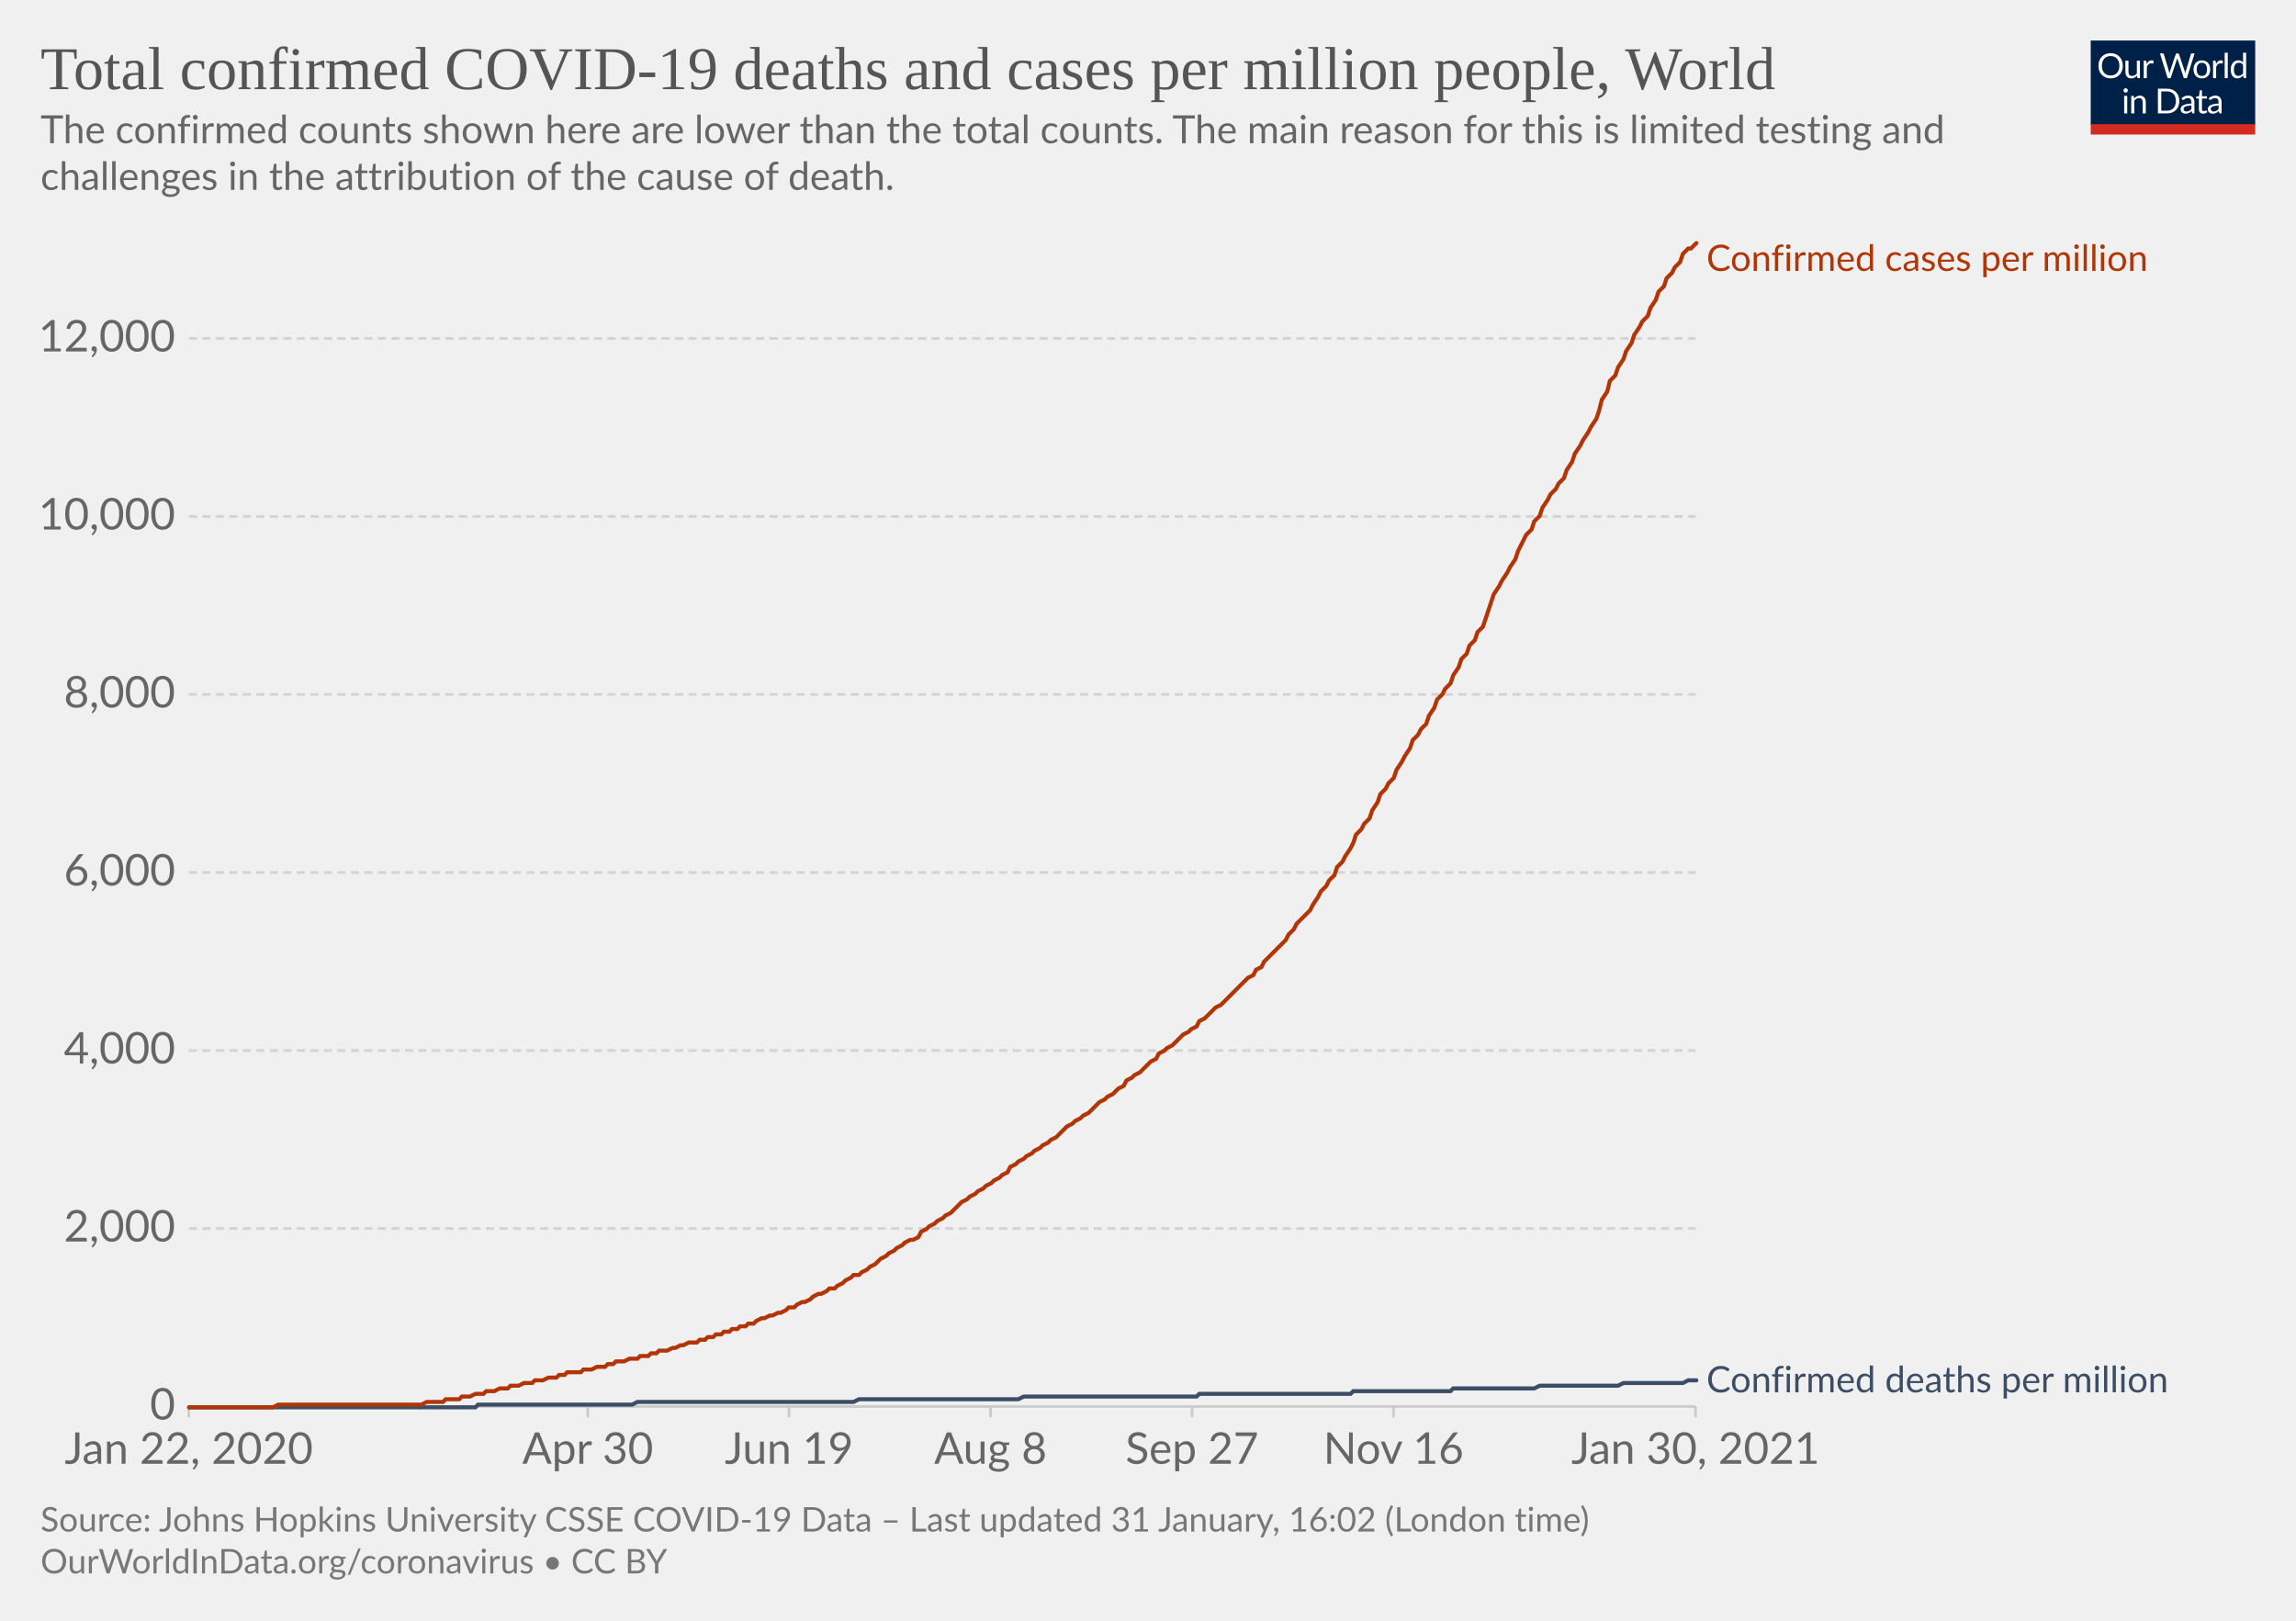
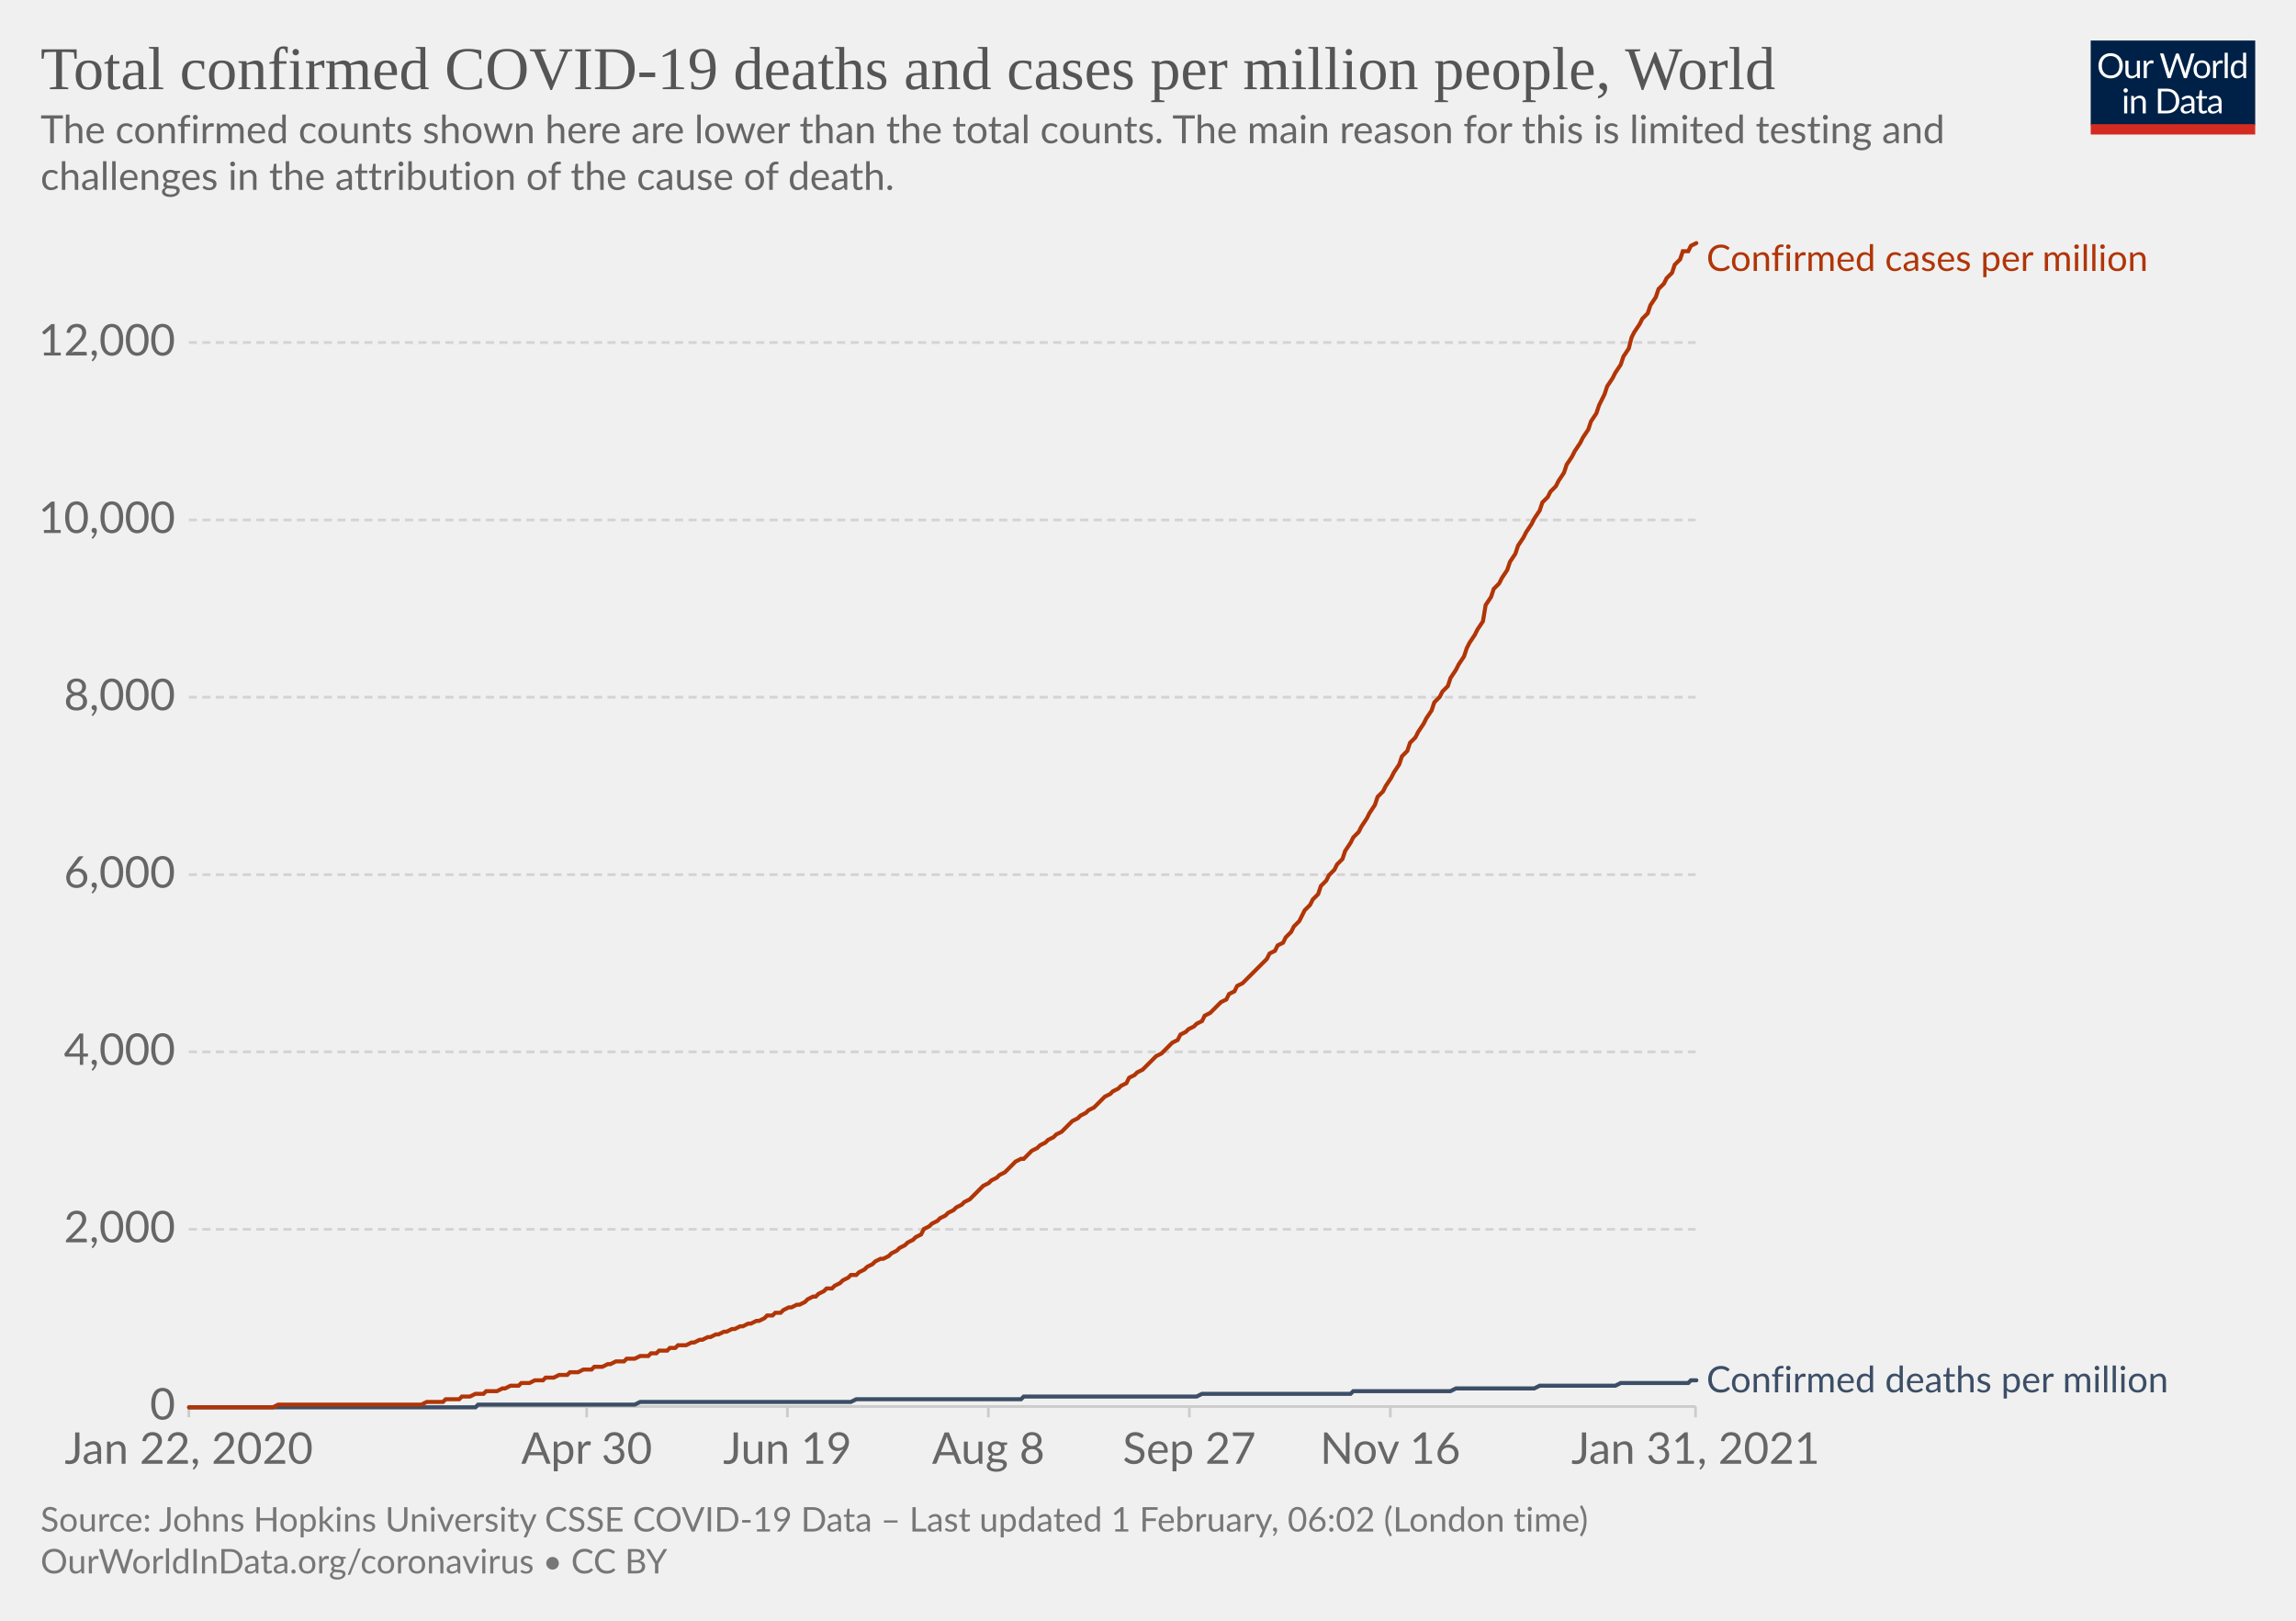
<svg xmlns="http://www.w3.org/2000/svg" version="1.1" style="background-color:#fff;-webkit-font-smoothing:antialiased" width="850" height="600" viewBox="0 0 850 600" font-family="Lato,'Helvetica Neue',Helvetica,Arial,sans-serif" font-size="18" text-rendering="optimizeLegibility">
  <g class="HeaderView">
    <g transform="matrix(.29 0 0 .29 774 15)">
      <svg width="210" height="120" viewBox="0 0 210 120" fill="none">
        <g clip-path="url(#clip0)">
          <path d="M0 0h210v107.89H0V0z" fill="#002147" />
          <path d="M40.98 32.25c0 2.36-.38 4.53-1.12 6.51a14.26 14.26 0 01-8.1 8.4c-1.9.78-4.02 1.17-6.34 1.17a16.6 16.6 0 01-6.33-1.17 14.31 14.31 0 01-8.08-8.4 18.29 18.29 0 01-1.12-6.51c0-2.36.38-4.53 1.12-6.5.75-1.97 1.8-3.67 3.17-5.1a14.32 14.32 0 014.9-3.34c1.92-.8 4.03-1.19 6.34-1.19 2.32 0 4.43.4 6.34 1.19 1.92.8 3.56 1.9 4.93 3.34a14.87 14.87 0 013.17 5.1 18.1 18.1 0 011.12 6.5zm-4.38 0c0-1.94-.26-3.68-.8-5.22a10.91 10.91 0 00-2.24-3.89 9.68 9.68 0 00-3.52-2.46 11.95 11.95 0 00-4.62-.86c-1.68 0-3.21.28-4.6.86a9.88 9.88 0 00-3.54 2.46 10.91 10.91 0 00-2.24 3.9c-.53 1.53-.8 3.27-.8 5.2 0 1.94.27 3.68.8 5.22a11.17 11.17 0 002.24 3.9 10.01 10.01 0 003.55 2.44c1.38.56 2.9.83 4.6.83s3.24-.27 4.61-.83a9.8 9.8 0 003.52-2.44 11.17 11.17 0 002.25-3.9c.53-1.54.8-3.28.8-5.21zm26.22-6.54V48H60.5c-.56 0-.9-.27-1.05-.81l-.31-2.4a12.45 12.45 0 01-3.26 2.6c-1.2.64-2.58.96-4.13.96-1.22 0-2.3-.2-3.24-.6a6.52 6.52 0 01-2.33-1.7 7.37 7.37 0 01-1.43-2.67c-.3-1.04-.46-2.2-.46-3.45V25.7h3.91v14.22c0 1.68.38 2.99 1.15 3.91.77.93 1.96 1.39 3.54 1.39 1.16 0 2.24-.27 3.23-.82a10.42 10.42 0 002.8-2.28V25.7h3.91zm8.61 4.47a9.94 9.94 0 012.6-3.56 5.64 5.64 0 013.76-1.3c.47 0 .92.05 1.34.15.44.1.83.27 1.17.49l-.3 2.92c-.09.37-.3.55-.66.55-.2 0-.5-.04-.9-.13a6.21 6.21 0 00-3.24.18 4.23 4.23 0 00-1.47.92c-.42.4-.81.9-1.17 1.5-.33.58-.64 1.26-.92 2.02V48H67.7V25.71h2.25c.42 0 .72.08.88.25.16.16.27.44.33.83l.26 3.39zm61.16-13.7L122.75 48h-3.82l-7.99-24.05a21.95 21.95 0 01-.42-1.58 38.36 38.36 0 01-.44 1.58L102.05 48h-3.83L88.4 16.47h3.54c.38 0 .7.1.95.29.26.2.43.43.5.73l6.52 21.9.28 1.28.29 1.46.3-1.46.38-1.27 7.41-21.91c.1-.25.26-.48.51-.69.27-.22.58-.33.95-.33h1.23c.38 0 .69.1.92.29a1.77 1.77 0 01.53.73l7.4 21.9a28.4 28.4 0 01.68 2.62 29.52 29.52 0 01.52-2.61l6.54-21.91a1.31 1.31 0 01.48-.7c.27-.21.58-.32.95-.32h3.32zm9.35 8.88c1.63 0 3.1.27 4.4.82a9.43 9.43 0 015.46 5.94c.5 1.4.74 2.98.74 4.73 0 1.76-.25 3.34-.74 4.75a9.43 9.43 0 01-5.46 5.92c-1.3.52-2.77.79-4.4.79-1.64 0-3.12-.27-4.44-.8a9.42 9.42 0 01-3.35-2.3c-.92-1-1.63-2.2-2.13-3.61-.49-1.41-.73-3-.73-4.75s.24-3.33.73-4.73c.5-1.43 1.2-2.64 2.13-3.63a9.4 9.4 0 013.35-2.31c1.32-.55 2.8-.82 4.44-.82zm0 19.89c2.2 0 3.84-.73 4.93-2.2 1.08-1.48 1.63-3.54 1.63-6.18 0-2.66-.55-4.72-1.63-6.2-1.09-1.49-2.73-2.23-4.93-2.23-1.12 0-2.09.2-2.93.57a5.71 5.71 0 00-2.06 1.65 7.5 7.5 0 00-1.24 2.67c-.26 1.04-.4 2.22-.4 3.54 0 2.64.55 4.7 1.64 6.18 1.1 1.47 2.76 2.2 4.99 2.2zm17.97-15.07a9.94 9.94 0 012.6-3.56 5.64 5.64 0 013.76-1.3c.47 0 .91.05 1.34.15.44.1.83.27 1.16.49l-.28 2.92c-.09.37-.31.55-.66.55-.2 0-.5-.04-.9-.13a6.2 6.2 0 00-3.24.18 4.23 4.23 0 00-1.47.92c-.43.4-.82.9-1.17 1.5a13.1 13.1 0 00-.92 2.02V48h-3.94V25.71h2.24c.43 0 .72.08.88.25.17.16.28.44.33.83l.27 3.39zm15.04-14.59V48h-3.92V15.6h3.92zm19.55 15.43a6.22 6.22 0 00-2.38-2.05 6.7 6.7 0 00-2.86-.6c-2.07 0-3.66.75-4.77 2.23-1.12 1.48-1.68 3.6-1.68 6.33 0 1.46.13 2.7.38 3.74a7.29 7.29 0 001.1 2.56 4.35 4.35 0 001.78 1.45c.7.3 1.5.46 2.4.46 1.29 0 2.41-.3 3.36-.88a9.6 9.6 0 002.67-2.49V31.02zm3.91-15.43V48h-2.33c-.56 0-.9-.27-1.06-.81l-.35-2.71a12.13 12.13 0 01-3.25 2.77 8.28 8.28 0 01-4.23 1.06 7.31 7.31 0 01-6.14-2.9c-.73-.96-1.3-2.15-1.69-3.57a18.35 18.35 0 01.07-9.48 11.29 11.29 0 011.89-3.7 8.7 8.7 0 017.06-3.34 7.96 7.96 0 016.12 2.62V15.59h3.91zM46.61 70.71V93H42.7V70.71h3.91zm.84-7c0 .39-.08.75-.24 1.09a2.81 2.81 0 01-1.52 1.47 2.67 2.67 0 01-2.16 0 2.9 2.9 0 01-1.45-1.47 2.67 2.67 0 010-2.16c.15-.35.35-.65.6-.9.25-.27.53-.47.85-.62a2.67 2.67 0 012.16 0c.35.15.65.35.9.62.27.25.47.55.62.9.16.34.24.7.24 1.08zm7.97 10.24c.49-.54 1-1.04 1.54-1.48a9.85 9.85 0 013.66-1.84 8.96 8.96 0 015.43.35c.94.4 1.72.97 2.33 1.71a7.36 7.36 0 011.43 2.67c.32 1.04.49 2.19.49 3.45V93h-3.94V78.81c0-1.69-.4-3-1.17-3.92-.76-.93-1.93-1.4-3.5-1.4a6.6 6.6 0 00-3.25.83c-1 .56-1.92 1.31-2.77 2.27V93h-3.94V70.71h2.35c.56 0 .9.28 1.04.82l.3 2.42zm57.7 3.3c0 2.36-.37 4.5-1.11 6.44a14.3 14.3 0 01-3.17 4.98 14.1 14.1 0 01-4.93 3.2c-1.9.76-4.02 1.13-6.33 1.13H85.8V61.47h11.77c2.31 0 4.42.39 6.33 1.15a13.8 13.8 0 018.1 8.18 17.75 17.75 0 011.12 6.45zm-4.37 0c0-1.94-.26-3.67-.8-5.2a10.94 10.94 0 00-2.23-3.87 9.57 9.57 0 00-3.53-2.42 12.23 12.23 0 00-4.61-.83h-7.5v24.62h7.5c1.7 0 3.24-.28 4.61-.84a9.7 9.7 0 003.53-2.4 10.94 10.94 0 002.24-3.87c.53-1.53.8-3.26.8-5.2zm19.8 5.72c-1.8.06-3.34.2-4.62.44-1.26.22-2.3.51-3.1.88-.8.36-1.37.8-1.74 1.3-.35.5-.53 1.05-.53 1.67 0 .58.1 1.1.3 1.52a3 3 0 00.76 1.05c.34.27.73.46 1.17.6a6.13 6.13 0 001.45.17 7.28 7.28 0 003.5-.81 11.95 11.95 0 002.82-2.2v-4.62zm-12.65-9.11a12.73 12.73 0 013.98-2.66c1.43-.59 3-.88 4.73-.88 1.25 0 2.36.2 3.33.61a6.81 6.81 0 013.94 4.38c.33 1.04.5 2.19.5 3.43V93h-1.74a1.8 1.8 0 01-.88-.18c-.2-.13-.36-.38-.48-.74l-.44-2.12-1.72 1.46a9.48 9.48 0 01-3.74 1.7c-.69.15-1.46.23-2.3.23-.87 0-1.69-.12-2.45-.35a5.34 5.34 0 01-3.34-2.93 6.64 6.64 0 01-.49-2.64c0-.88.25-1.72.73-2.53a6.33 6.33 0 012.35-2.17c1.09-.63 2.5-1.15 4.25-1.54 1.75-.41 3.89-.65 6.42-.7v-1.75c0-1.73-.37-3.03-1.12-3.91-.75-.9-1.84-1.34-3.28-1.34-.97 0-1.78.12-2.44.37-.64.23-1.2.5-1.7.81l-1.23.82c-.33.23-.67.35-1 .35-.27 0-.5-.07-.69-.2a2.1 2.1 0 01-.48-.53l-.7-1.25zm27.67 19.5c-1.76 0-3.12-.5-4.07-1.48-.94-.98-1.41-2.4-1.41-4.25V74h-2.68a.9.9 0 01-.6-.2c-.16-.14-.24-.36-.24-.66v-1.56l3.65-.46.9-6.89a.9.9 0 01.29-.52.88.88 0 01.62-.22H142v7.67h6.44V74H142v13.38c0 .94.22 1.63.68 2.09.45.45 1.04.68 1.76.68a3.21 3.21 0 001.85-.53l.55-.35c.16-.12.3-.18.41-.18.2 0 .4.13.55.38l1.15 1.87a7.45 7.45 0 01-2.44 1.5 8.53 8.53 0 01-2.95.52zm19.68-10.4c-1.8.07-3.34.21-4.62.45-1.26.22-2.3.51-3.1.88-.8.36-1.37.8-1.74 1.3-.35.5-.53 1.05-.53 1.67 0 .58.1 1.1.3 1.52a2.9 2.9 0 00.76 1.05c.34.27.73.46 1.17.6a6.13 6.13 0 001.45.17 7.3 7.3 0 003.5-.81 12.04 12.04 0 002.82-2.2v-4.62zm-12.65-9.1a12.72 12.72 0 013.99-2.66c1.42-.59 3-.88 4.72-.88 1.25 0 2.36.2 3.33.61a6.81 6.81 0 013.94 4.38c.33 1.04.5 2.19.5 3.43V93h-1.74a1.8 1.8 0 01-.88-.18c-.2-.13-.36-.38-.48-.74l-.44-2.12-1.72 1.46a9.48 9.48 0 01-3.74 1.7c-.69.15-1.46.23-2.3.23-.87 0-1.69-.12-2.45-.35a5.33 5.33 0 01-3.34-2.93 6.62 6.62 0 01-.49-2.64c0-.88.25-1.72.73-2.53a6.33 6.33 0 012.35-2.17c1.09-.63 2.5-1.15 4.25-1.54a31.2 31.2 0 016.42-.7v-1.75c0-1.73-.37-3.03-1.12-3.91-.75-.9-1.84-1.34-3.28-1.34-.97 0-1.78.12-2.44.37-.64.23-1.2.5-1.7.81l-1.22.82c-.34.23-.68.35-1.02.35-.26 0-.49-.07-.68-.2a1.88 1.88 0 01-.48-.53l-.7-1.25zM40.98 32.25c0 2.36-.38 4.53-1.12 6.51a14.26 14.26 0 01-8.1 8.4c-1.9.78-4.02 1.17-6.34 1.17a16.6 16.6 0 01-6.33-1.17 14.31 14.31 0 01-8.08-8.4 18.29 18.29 0 01-1.12-6.51c0-2.36.38-4.53 1.12-6.5.75-1.97 1.8-3.67 3.17-5.1a14.32 14.32 0 014.9-3.34c1.92-.8 4.03-1.19 6.34-1.19 2.32 0 4.43.4 6.34 1.19 1.92.8 3.56 1.9 4.93 3.34a14.87 14.87 0 013.17 5.1 18.1 18.1 0 011.12 6.5zm-4.38 0c0-1.94-.26-3.68-.8-5.22a10.91 10.91 0 00-2.24-3.89 9.68 9.68 0 00-3.52-2.46 11.95 11.95 0 00-4.62-.86c-1.68 0-3.21.28-4.6.86a9.88 9.88 0 00-3.54 2.46 10.91 10.91 0 00-2.24 3.9c-.53 1.53-.8 3.27-.8 5.2 0 1.94.27 3.68.8 5.22a11.17 11.17 0 002.24 3.9 10.01 10.01 0 003.55 2.44c1.38.56 2.9.83 4.6.83s3.24-.27 4.61-.83a9.8 9.8 0 003.52-2.44 11.17 11.17 0 002.25-3.9c.53-1.54.8-3.28.8-5.21zm26.22-6.54V48H60.5c-.56 0-.9-.27-1.05-.81l-.31-2.4a12.45 12.45 0 01-3.26 2.6c-1.2.64-2.58.96-4.13.96-1.22 0-2.3-.2-3.24-.6a6.52 6.52 0 01-2.33-1.7 7.37 7.37 0 01-1.43-2.67c-.3-1.04-.46-2.2-.46-3.45V25.7h3.91v14.22c0 1.68.38 2.99 1.15 3.91.77.93 1.96 1.39 3.54 1.39 1.16 0 2.24-.27 3.23-.82a10.42 10.42 0 002.8-2.28V25.7h3.91zm8.61 4.47a9.94 9.94 0 012.6-3.56 5.64 5.64 0 013.76-1.3c.47 0 .92.05 1.34.15.44.1.83.27 1.17.49l-.3 2.92c-.09.37-.3.55-.66.55-.2 0-.5-.04-.9-.13a6.21 6.21 0 00-3.24.18 4.23 4.23 0 00-1.47.92c-.42.4-.81.9-1.17 1.5-.33.58-.64 1.26-.92 2.02V48H67.7V25.71h2.25c.42 0 .72.08.88.25.16.16.27.44.33.83l.26 3.39zm61.16-13.7L122.75 48h-3.82l-7.99-24.05a21.95 21.95 0 01-.42-1.58 38.36 38.36 0 01-.44 1.58L102.05 48h-3.83L88.4 16.47h3.54c.38 0 .7.1.95.29.26.2.43.43.5.73l6.52 21.9.28 1.28.29 1.46.3-1.46.38-1.27 7.41-21.91c.1-.25.26-.48.51-.69.27-.22.58-.33.95-.33h1.23c.38 0 .69.1.92.29a1.77 1.77 0 01.53.73l7.4 21.9a28.4 28.4 0 01.68 2.62 29.52 29.52 0 01.52-2.61l6.54-21.91a1.31 1.31 0 01.48-.7c.27-.21.58-.32.95-.32h3.32zm9.35 8.88c1.63 0 3.1.27 4.4.82a9.43 9.43 0 015.46 5.94c.5 1.4.74 2.98.74 4.73 0 1.76-.25 3.34-.74 4.75a9.43 9.43 0 01-5.46 5.92c-1.3.52-2.77.79-4.4.79-1.64 0-3.12-.27-4.44-.8a9.42 9.42 0 01-3.35-2.3c-.92-1-1.63-2.2-2.13-3.61-.49-1.41-.73-3-.73-4.75s.24-3.33.73-4.73c.5-1.43 1.2-2.64 2.13-3.63a9.4 9.4 0 013.35-2.31c1.32-.55 2.8-.82 4.44-.82zm0 19.89c2.2 0 3.84-.73 4.93-2.2 1.08-1.48 1.63-3.54 1.63-6.18 0-2.66-.55-4.72-1.63-6.2-1.09-1.49-2.73-2.23-4.93-2.23-1.12 0-2.09.2-2.93.57a5.71 5.71 0 00-2.06 1.65 7.5 7.5 0 00-1.24 2.67c-.26 1.04-.4 2.22-.4 3.54 0 2.64.55 4.7 1.64 6.18 1.1 1.47 2.76 2.2 4.99 2.2zm17.97-15.07a9.94 9.94 0 012.6-3.56 5.64 5.64 0 013.76-1.3c.47 0 .91.05 1.34.15.44.1.83.27 1.16.49l-.28 2.92c-.09.37-.31.55-.66.55-.2 0-.5-.04-.9-.13a6.2 6.2 0 00-3.24.18 4.23 4.23 0 00-1.47.92c-.43.4-.82.9-1.17 1.5a13.1 13.1 0 00-.92 2.02V48h-3.94V25.71h2.24c.43 0 .72.08.88.25.17.16.28.44.33.83l.27 3.39zm15.04-14.59V48h-3.92V15.6h3.92zm19.55 15.43a6.22 6.22 0 00-2.38-2.05 6.7 6.7 0 00-2.86-.6c-2.07 0-3.66.75-4.77 2.23-1.12 1.48-1.68 3.6-1.68 6.33 0 1.46.13 2.7.38 3.74a7.29 7.29 0 001.1 2.56 4.35 4.35 0 001.78 1.45c.7.3 1.5.46 2.4.46 1.29 0 2.41-.3 3.36-.88a9.6 9.6 0 002.67-2.49V31.02zm3.91-15.43V48h-2.33c-.56 0-.9-.27-1.06-.81l-.35-2.71a12.13 12.13 0 01-3.25 2.77 8.28 8.28 0 01-4.23 1.06 7.31 7.31 0 01-6.14-2.9c-.73-.96-1.3-2.15-1.69-3.57a18.35 18.35 0 01.07-9.48 11.29 11.29 0 011.89-3.7 8.7 8.7 0 017.06-3.34 7.96 7.96 0 016.12 2.62V15.59h3.91zM46.61 70.71V93H42.7V70.71h3.91zm.84-7c0 .39-.08.75-.24 1.09a2.81 2.81 0 01-1.52 1.47 2.67 2.67 0 01-2.16 0 2.9 2.9 0 01-1.45-1.47 2.67 2.67 0 010-2.16c.15-.35.35-.65.6-.9.25-.27.53-.47.85-.62a2.67 2.67 0 012.16 0c.35.15.65.35.9.62.27.25.47.55.62.9.16.34.24.7.24 1.08zm7.97 10.24c.49-.54 1-1.04 1.54-1.48a9.85 9.85 0 013.66-1.84 8.96 8.96 0 015.43.35c.94.4 1.72.97 2.33 1.71a7.36 7.36 0 011.43 2.67c.32 1.04.49 2.19.49 3.45V93h-3.94V78.81c0-1.69-.4-3-1.17-3.92-.76-.93-1.93-1.4-3.5-1.4a6.6 6.6 0 00-3.25.83c-1 .56-1.92 1.31-2.77 2.27V93h-3.94V70.71h2.35c.56 0 .9.28 1.04.82l.3 2.42zm57.7 3.3c0 2.36-.37 4.5-1.11 6.44a14.3 14.3 0 01-3.17 4.98 14.1 14.1 0 01-4.93 3.2c-1.9.76-4.02 1.13-6.33 1.13H85.8V61.47h11.77c2.31 0 4.42.39 6.33 1.15a13.8 13.8 0 018.1 8.18 17.75 17.75 0 011.12 6.45zm-4.37 0c0-1.94-.26-3.67-.8-5.2a10.94 10.94 0 00-2.23-3.87 9.57 9.57 0 00-3.53-2.42 12.23 12.23 0 00-4.61-.83h-7.5v24.62h7.5c1.7 0 3.24-.28 4.61-.84a9.7 9.7 0 003.53-2.4 10.94 10.94 0 002.24-3.87c.53-1.53.8-3.26.8-5.2zm19.8 5.72c-1.8.06-3.34.2-4.62.44-1.26.22-2.3.51-3.1.88-.8.36-1.37.8-1.74 1.3-.35.5-.53 1.05-.53 1.67 0 .58.1 1.1.3 1.52a3 3 0 00.76 1.05c.34.27.73.46 1.17.6a6.13 6.13 0 001.45.17 7.28 7.28 0 003.5-.81 11.95 11.95 0 002.82-2.2v-4.62zm-12.65-9.11a12.73 12.73 0 013.98-2.66c1.43-.59 3-.88 4.73-.88 1.25 0 2.36.2 3.33.61a6.81 6.81 0 013.94 4.38c.33 1.04.5 2.19.5 3.43V93h-1.74a1.8 1.8 0 01-.88-.18c-.2-.13-.36-.38-.48-.74l-.44-2.12-1.72 1.46a9.48 9.48 0 01-3.74 1.7c-.69.15-1.46.23-2.3.23-.87 0-1.69-.12-2.45-.35a5.34 5.34 0 01-3.34-2.93 6.64 6.64 0 01-.49-2.64c0-.88.25-1.72.73-2.53a6.33 6.33 0 012.35-2.17c1.09-.63 2.5-1.15 4.25-1.54 1.75-.41 3.89-.65 6.42-.7v-1.75c0-1.73-.37-3.03-1.12-3.91-.75-.9-1.84-1.34-3.28-1.34-.97 0-1.78.12-2.44.37-.64.23-1.2.5-1.7.81l-1.23.82c-.33.23-.67.35-1 .35-.27 0-.5-.07-.69-.2a2.1 2.1 0 01-.48-.53l-.7-1.25zm27.67 19.5c-1.76 0-3.12-.5-4.07-1.48-.94-.98-1.41-2.4-1.41-4.25V74h-2.68a.9.9 0 01-.6-.2c-.16-.14-.24-.36-.24-.66v-1.56l3.65-.46.9-6.89a.9.9 0 01.29-.52.88.88 0 01.62-.22H142v7.67h6.44V74H142v13.38c0 .94.22 1.63.68 2.09.45.45 1.04.68 1.76.68a3.21 3.21 0 001.85-.53l.55-.35c.16-.12.3-.18.41-.18.2 0 .4.13.55.38l1.15 1.87a7.45 7.45 0 01-2.44 1.5 8.53 8.53 0 01-2.95.52zm19.68-10.4c-1.8.07-3.34.21-4.62.45-1.26.22-2.3.51-3.1.88-.8.36-1.37.8-1.74 1.3-.35.5-.53 1.05-.53 1.67 0 .58.1 1.1.3 1.52a2.9 2.9 0 00.76 1.05c.34.27.73.46 1.17.6a6.13 6.13 0 001.45.17 7.3 7.3 0 003.5-.81 12.04 12.04 0 002.82-2.2v-4.62zm-12.65-9.1a12.72 12.72 0 013.99-2.66c1.42-.59 3-.88 4.72-.88 1.25 0 2.36.2 3.33.61a6.81 6.81 0 013.94 4.38c.33 1.04.5 2.19.5 3.43V93h-1.74a1.8 1.8 0 01-.88-.18c-.2-.13-.36-.38-.48-.74l-.44-2.12-1.72 1.46a9.48 9.48 0 01-3.74 1.7c-.69.15-1.46.23-2.3.23-.87 0-1.69-.12-2.45-.35a5.33 5.33 0 01-3.34-2.93 6.62 6.62 0 01-.49-2.64c0-.88.25-1.72.73-2.53a6.33 6.33 0 012.35-2.17c1.09-.63 2.5-1.15 4.25-1.54a31.2 31.2 0 016.42-.7v-1.75c0-1.73-.37-3.03-1.12-3.91-.75-.9-1.84-1.34-3.28-1.34-.97 0-1.78.12-2.44.37-.64.23-1.2.5-1.7.81l-1.22.82c-.34.23-.68.35-1.02.35-.26 0-.49-.07-.68-.2a1.88 1.88 0 01-.48-.53l-.7-1.25zM40.98 32.25c0 2.36-.38 4.53-1.12 6.51a14.26 14.26 0 01-8.1 8.4c-1.9.78-4.02 1.17-6.34 1.17a16.6 16.6 0 01-6.33-1.17 14.31 14.31 0 01-8.08-8.4 18.29 18.29 0 01-1.12-6.51c0-2.36.38-4.53 1.12-6.5.75-1.97 1.8-3.67 3.17-5.1a14.32 14.32 0 014.9-3.34c1.92-.8 4.03-1.19 6.34-1.19 2.32 0 4.43.4 6.34 1.19 1.92.8 3.56 1.9 4.93 3.34a14.87 14.87 0 013.17 5.1 18.1 18.1 0 011.12 6.5zm-4.38 0c0-1.94-.26-3.68-.8-5.22a10.91 10.91 0 00-2.24-3.89 9.68 9.68 0 00-3.52-2.46 11.95 11.95 0 00-4.62-.86c-1.68 0-3.21.28-4.6.86a9.88 9.88 0 00-3.54 2.46 10.91 10.91 0 00-2.24 3.9c-.53 1.53-.8 3.27-.8 5.2 0 1.94.27 3.68.8 5.22a11.17 11.17 0 002.24 3.9 10.01 10.01 0 003.55 2.44c1.38.56 2.9.83 4.6.83s3.24-.27 4.61-.83a9.8 9.8 0 003.52-2.44 11.17 11.17 0 002.25-3.9c.53-1.54.8-3.28.8-5.21zm26.22-6.54V48H60.5c-.56 0-.9-.27-1.05-.81l-.31-2.4a12.45 12.45 0 01-3.26 2.6c-1.2.64-2.58.96-4.13.96-1.22 0-2.3-.2-3.24-.6a6.52 6.52 0 01-2.33-1.7 7.37 7.37 0 01-1.43-2.67c-.3-1.04-.46-2.2-.46-3.45V25.7h3.91v14.22c0 1.68.38 2.99 1.15 3.91.77.93 1.96 1.39 3.54 1.39 1.16 0 2.24-.27 3.23-.82a10.42 10.42 0 002.8-2.28V25.7h3.91zm8.61 4.47a9.94 9.94 0 012.6-3.56 5.64 5.64 0 013.76-1.3c.47 0 .92.05 1.34.15.44.1.83.27 1.17.49l-.3 2.92c-.09.37-.3.55-.66.55-.2 0-.5-.04-.9-.13a6.21 6.21 0 00-3.24.18 4.23 4.23 0 00-1.47.92c-.42.4-.81.9-1.17 1.5-.33.58-.64 1.26-.92 2.02V48H67.7V25.71h2.25c.42 0 .72.08.88.25.16.16.27.44.33.83l.26 3.39zm61.16-13.7L122.75 48h-3.82l-7.99-24.05a21.95 21.95 0 01-.42-1.58 38.36 38.36 0 01-.44 1.58L102.05 48h-3.83L88.4 16.47h3.54c.38 0 .7.1.95.29.26.2.43.43.5.73l6.52 21.9.28 1.28.29 1.46.3-1.46.38-1.27 7.41-21.91c.1-.25.26-.48.51-.69.27-.22.58-.33.95-.33h1.23c.38 0 .69.1.92.29a1.77 1.77 0 01.53.73l7.4 21.9a28.4 28.4 0 01.68 2.62 29.52 29.52 0 01.52-2.61l6.54-21.91a1.31 1.31 0 01.48-.7c.27-.21.58-.32.95-.32h3.32zm9.35 8.88c1.63 0 3.1.27 4.4.82a9.43 9.43 0 015.46 5.94c.5 1.4.74 2.98.74 4.73 0 1.76-.25 3.34-.74 4.75a9.43 9.43 0 01-5.46 5.92c-1.3.52-2.77.79-4.4.79-1.64 0-3.12-.27-4.44-.8a9.42 9.42 0 01-3.35-2.3c-.92-1-1.63-2.2-2.13-3.61-.49-1.41-.73-3-.73-4.75s.24-3.33.73-4.73c.5-1.43 1.2-2.64 2.13-3.63a9.4 9.4 0 013.35-2.31c1.32-.55 2.8-.82 4.44-.82zm0 19.89c2.2 0 3.84-.73 4.93-2.2 1.08-1.48 1.63-3.54 1.63-6.18 0-2.66-.55-4.72-1.63-6.2-1.09-1.49-2.73-2.23-4.93-2.23-1.12 0-2.09.2-2.93.57a5.71 5.71 0 00-2.06 1.65 7.5 7.5 0 00-1.24 2.67c-.26 1.04-.4 2.22-.4 3.54 0 2.64.55 4.7 1.64 6.18 1.1 1.47 2.76 2.2 4.99 2.2zm17.97-15.07a9.94 9.94 0 012.6-3.56 5.64 5.64 0 013.76-1.3c.47 0 .91.05 1.34.15.44.1.83.27 1.16.49l-.28 2.92c-.09.37-.31.55-.66.55-.2 0-.5-.04-.9-.13a6.2 6.2 0 00-3.24.18 4.23 4.23 0 00-1.47.92c-.43.4-.82.9-1.17 1.5a13.1 13.1 0 00-.92 2.02V48h-3.94V25.71h2.24c.43 0 .72.08.88.25.17.16.28.44.33.83l.27 3.39zm15.04-14.59V48h-3.92V15.6h3.92zm19.55 15.43a6.22 6.22 0 00-2.38-2.05 6.7 6.7 0 00-2.86-.6c-2.07 0-3.66.75-4.77 2.23-1.12 1.48-1.68 3.6-1.68 6.33 0 1.46.13 2.7.38 3.74a7.29 7.29 0 001.1 2.56 4.35 4.35 0 001.78 1.45c.7.3 1.5.46 2.4.46 1.29 0 2.41-.3 3.36-.88a9.6 9.6 0 002.67-2.49V31.02zm3.91-15.43V48h-2.33c-.56 0-.9-.27-1.06-.81l-.35-2.71a12.13 12.13 0 01-3.25 2.77 8.28 8.28 0 01-4.23 1.06 7.31 7.31 0 01-6.14-2.9c-.73-.96-1.3-2.15-1.69-3.57a18.35 18.35 0 01.07-9.48 11.29 11.29 0 011.89-3.7 8.7 8.7 0 017.06-3.34 7.96 7.96 0 016.12 2.62V15.59h3.91zM46.61 70.71V93H42.7V70.71h3.91zm.84-7c0 .39-.08.75-.24 1.09a2.81 2.81 0 01-1.52 1.47 2.67 2.67 0 01-2.16 0 2.9 2.9 0 01-1.45-1.47 2.67 2.67 0 010-2.16c.15-.35.35-.65.6-.9.25-.27.53-.47.85-.62a2.67 2.67 0 012.16 0c.35.15.65.35.9.62.27.25.47.55.62.9.16.34.24.7.24 1.08zm7.97 10.24c.49-.54 1-1.04 1.54-1.48a9.85 9.85 0 013.66-1.84 8.96 8.96 0 015.43.35c.94.4 1.72.97 2.33 1.71a7.36 7.36 0 011.43 2.67c.32 1.04.49 2.19.49 3.45V93h-3.94V78.81c0-1.69-.4-3-1.17-3.92-.76-.93-1.93-1.4-3.5-1.4a6.6 6.6 0 00-3.25.83c-1 .56-1.92 1.31-2.77 2.27V93h-3.94V70.71h2.35c.56 0 .9.28 1.04.82l.3 2.42zm57.7 3.3c0 2.36-.37 4.5-1.11 6.44a14.3 14.3 0 01-3.17 4.98 14.1 14.1 0 01-4.93 3.2c-1.9.76-4.02 1.13-6.33 1.13H85.8V61.47h11.77c2.31 0 4.42.39 6.33 1.15a13.8 13.8 0 018.1 8.18 17.75 17.75 0 011.12 6.45zm-4.37 0c0-1.94-.26-3.67-.8-5.2a10.94 10.94 0 00-2.23-3.87 9.57 9.57 0 00-3.53-2.42 12.23 12.23 0 00-4.61-.83h-7.5v24.62h7.5c1.7 0 3.24-.28 4.61-.84a9.7 9.7 0 003.53-2.4 10.94 10.94 0 002.24-3.87c.53-1.53.8-3.26.8-5.2zm19.8 5.72c-1.8.06-3.34.2-4.62.44-1.26.22-2.3.51-3.1.88-.8.36-1.37.8-1.74 1.3-.35.5-.53 1.05-.53 1.67 0 .58.1 1.1.3 1.52a3 3 0 00.76 1.05c.34.27.73.46 1.17.6a6.13 6.13 0 001.45.17 7.28 7.28 0 003.5-.81 11.95 11.95 0 002.82-2.2v-4.62zm-12.65-9.11a12.73 12.73 0 013.98-2.66c1.43-.59 3-.88 4.73-.88 1.25 0 2.36.2 3.33.61a6.81 6.81 0 013.94 4.38c.33 1.04.5 2.19.5 3.43V93h-1.74a1.8 1.8 0 01-.88-.18c-.2-.13-.36-.38-.48-.74l-.44-2.12-1.72 1.46a9.48 9.48 0 01-3.74 1.7c-.69.15-1.46.23-2.3.23-.87 0-1.69-.12-2.45-.35a5.34 5.34 0 01-3.34-2.93 6.64 6.64 0 01-.49-2.64c0-.88.25-1.72.73-2.53a6.33 6.33 0 012.35-2.17c1.09-.63 2.5-1.15 4.25-1.54 1.75-.41 3.89-.65 6.42-.7v-1.75c0-1.73-.37-3.03-1.12-3.91-.75-.9-1.84-1.34-3.28-1.34-.97 0-1.78.12-2.44.37-.64.23-1.2.5-1.7.81l-1.23.82c-.33.23-.67.35-1 .35-.27 0-.5-.07-.69-.2a2.1 2.1 0 01-.48-.53l-.7-1.25zm27.67 19.5c-1.76 0-3.12-.5-4.07-1.48-.94-.98-1.41-2.4-1.41-4.25V74h-2.68a.9.9 0 01-.6-.2c-.16-.14-.24-.36-.24-.66v-1.56l3.65-.46.9-6.89a.9.9 0 01.29-.52.88.88 0 01.62-.22H142v7.67h6.44V74H142v13.38c0 .94.22 1.63.68 2.09.45.45 1.04.68 1.76.68a3.21 3.21 0 001.85-.53l.55-.35c.16-.12.3-.18.41-.18.2 0 .4.13.55.38l1.15 1.87a7.45 7.45 0 01-2.44 1.5 8.53 8.53 0 01-2.95.52zm19.68-10.4c-1.8.07-3.34.21-4.62.45-1.26.22-2.3.51-3.1.88-.8.36-1.37.8-1.74 1.3-.35.5-.53 1.05-.53 1.67 0 .58.1 1.1.3 1.52a2.9 2.9 0 00.76 1.05c.34.27.73.46 1.17.6a6.13 6.13 0 001.45.17 7.3 7.3 0 003.5-.81 12.04 12.04 0 002.82-2.2v-4.62zm-12.65-9.1a12.72 12.72 0 013.99-2.66c1.42-.59 3-.88 4.72-.88 1.25 0 2.36.2 3.33.61a6.81 6.81 0 013.94 4.38c.33 1.04.5 2.19.5 3.43V93h-1.74a1.8 1.8 0 01-.88-.18c-.2-.13-.36-.38-.48-.74l-.44-2.12-1.72 1.46a9.48 9.48 0 01-3.74 1.7c-.69.15-1.46.23-2.3.23-.87 0-1.69-.12-2.45-.35a5.33 5.33 0 01-3.34-2.93 6.62 6.62 0 01-.49-2.64c0-.88.25-1.72.73-2.53a6.33 6.33 0 012.35-2.17c1.09-.63 2.5-1.15 4.25-1.54a31.2 31.2 0 016.42-.7v-1.75c0-1.73-.37-3.03-1.12-3.91-.75-.9-1.84-1.34-3.28-1.34-.97 0-1.78.12-2.44.37-.64.23-1.2.5-1.7.81l-1.22.82c-.34.23-.68.35-1.02.35-.26 0-.49-.07-.68-.2a1.88 1.88 0 01-.48-.53l-.7-1.25z" fill="#fff" />
          <path fill="#D42B21" d="M0 106.79h210V120H0z" />
        </g>
        <defs>
          <clipPath id="clip0">
            <path fill="#fff" d="M0 0h210v120H0z" />
          </clipPath>
        </defs>
      </svg>
    </g>
    <a href="https://ourworldindata.org/grapher/total-covid-cases-deaths-per-million?time=2019-12-31..latest" target="_blank" rel="noopener" font-family="&quot;Playfair Display&quot;,Georgia,&quot;Times New Roman&quot;,serif">
      <text font-size="22.5" x="15" y="33" fill="#555">
        <tspan x="15" y="33">Total confirmed COVID-19 deaths and cases per million people, World</tspan>
      </text>
    </a>
    <text font-size="14.4" x="15" y="53" fill="#666">
      <tspan x="15" y="53.02">The confirmed counts shown here are lower than the total counts. The main reason for this is limited testing and</tspan>
      <tspan x="15" y="70.3">challenges in the attribution of the cause of death.</tspan>
    </text>
  </g>
  <g class="LineChart">
    <defs>
      <clipPath id="a">
        <path d="M59.9 0h830v904.8h-830z" />
      </clipPath>
    </defs>
    <g class="DualAxisView">
      <g class="HorizontalAxis">
-         <path stroke="#ccc" d="M69.9 520.7v4M217.6 520.7v4M292.1 520.7v4M366.7 520.7v4M441.3 520.7v4M515.9 520.7v4M627.7 520.7v4" />
+         <path stroke="#ccc" d="M69.9 520.7v4M217.2 520.7v4M291.5 520.7v4M365.9 520.7v4M440.3 520.7v4M514.7 520.7v4M627.7 520.7v4" />
        <text x="69.9" y="541.9" fill="#666" text-anchor="middle" font-size="16.2">Jan 22, 2020</text>
-         <text x="217.6" y="541.9" fill="#666" text-anchor="middle" font-size="16.2">Apr 30</text>
-         <text x="292.1" y="541.9" fill="#666" text-anchor="middle" font-size="16.2">Jun 19</text>
-         <text x="366.7" y="541.9" fill="#666" text-anchor="middle" font-size="16.2">Aug 8</text>
-         <text x="441.3" y="541.9" fill="#666" text-anchor="middle" font-size="16.2">Sep 27</text>
-         <text x="515.9" y="541.9" fill="#666" text-anchor="middle" font-size="16.2">Nov 16</text>
-         <text x="627.7" y="541.9" fill="#666" text-anchor="middle" font-size="16.2">Jan 30, 2021</text>
+         <text x="217.2" y="541.9" fill="#666" text-anchor="middle" font-size="16.2">Apr 30</text>
+         <text x="291.5" y="541.9" fill="#666" text-anchor="middle" font-size="16.2">Jun 19</text>
+         <text x="365.9" y="541.9" fill="#666" text-anchor="middle" font-size="16.2">Aug 8</text>
+         <text x="440.3" y="541.9" fill="#666" text-anchor="middle" font-size="16.2">Sep 27</text>
+         <text x="514.7" y="541.9" fill="#666" text-anchor="middle" font-size="16.2">Nov 16</text>
+         <text x="627.7" y="541.9" fill="#666" text-anchor="middle" font-size="16.2">Jan 31, 2021</text>
      </g>
      <g class="VerticalAxis" fill="#666" dominant-baseline="middle" text-anchor="end" font-size="16.2">
        <text x="64.9" y="520.7">0</text>
-         <text x="64.9" y="454.8">2,000</text>
-         <text x="64.9" y="388.9">4,000</text>
-         <text x="64.9" y="323">6,000</text>
-         <text x="64.9" y="257.1">8,000</text>
-         <text x="64.9" y="191.2">10,000</text>
-         <text x="64.9" y="125.3">12,000</text>
+         <text x="64.9" y="455.1">2,000</text>
+         <text x="64.9" y="389.4">4,000</text>
+         <text x="64.9" y="323.8">6,000</text>
+         <text x="64.9" y="258.1">8,000</text>
+         <text x="64.9" y="192.5">10,000</text>
+         <text x="64.9" y="126.8">12,000</text>
      </g>
      <g class="AxisGridLines horizontalLines">
        <path stroke="#ccc" d="M69.9 520.7h557.84" />
-         <path stroke="#d3d3d3" stroke-dasharray="3,2" d="M69.9 454.8h557.84M69.9 388.9h557.84M69.9 323h557.84M69.9 257.1h557.84M69.9 191.2h557.84M69.9 125.3h557.84" />
+         <path stroke="#d3d3d3" stroke-dasharray="3,2" d="M69.9 455.1h557.84M69.9 389.4h557.84M69.9 323.8h557.84M69.9 258.1h557.84M69.9 192.5h557.84M69.9 126.8h557.84" />
      </g>
    </g>
    <g clip-path="url(#a)">
      <g class="LineLabels" cursor="default">
        <g class="legendMark">
          <text font-size="13.5" x="631.7" y="100.3" fill="#B13507">
            <tspan x="631.74" y="100.3">Confirmed cases per million</tspan>
          </text>
        </g>
        <g class="legendMark">
          <text font-size="13.5" x="631.7" y="515.4" fill="#3C4E66">
            <tspan x="631.74" y="515.45">Confirmed deaths per million</tspan>
          </text>
        </g>
      </g>
      <g class="Lines">
        <g class="key-World_0">
-           <path stroke="#3C4E66" stroke-linecap="round" d="M70 521h106l1-1h57l2-1h80l2-1h59l2-1h64l1-1h56l1-1h36l1-1h30l2-1h29l2-1h22l2-1h3" fill="none" stroke-width="1.5" />
+           <path stroke="#3C4E66" stroke-linecap="round" d="M70 521h106l1-1h58l2-1h78l2-1h61l1-1h64l2-1h55l1-1h36l2-1h29l2-1h28l2-1h25l1-1h2" fill="none" stroke-width="1.5" />
        </g>
        <g class="key-World_1">
-           <path stroke="#B13507" stroke-linecap="round" d="M70 521h31l2-1h53l2-1h6l1-1h5l1-1h3l2-1h3l1-1h3l2-1h3l1-1h3l2-1h3l1-1h3l2-1h3l1-1h2l1-1h5l1-1h3l2-1h3l1-1h2l1-1h3l2-1h3l1-1h3l1-1h2l1-1h3l2-1h1l2-1h1l2-1h3l1-1h2l1-1h2l1-1h2l1-1h2l1-1h2l1-1h2l1-1h2l1-1 2-1h1l2-1h1l2-1h1l2-1 1-1h2l1-1 2-1h1l2-1 1-1 2-1h1l2-1 1-1h2l1-1 2-1 1-1 2-1 1-1h2l1-1 2-1 1-1 2-1 1-1 1-1 2-1 1-1 2-1 1-1 2-1 1-1 2-1h1l2-1 1-2 2-1 1-1 2-1 1-1 2-1 1-1 2-1 1-1 2-2 1-1 2-1 1-1 2-1 1-1 2-1 1-1 2-1 1-1 2-1 1-1 2-1 1-2 2-1 1-1 2-1 1-1 2-1 1-1 2-1 1-1 2-1 1-1 2-1 1-1 2-2 1-1 2-1 1-1 2-1 1-1 2-1 1-1 2-2 1-1 2-1 1-1 2-1 1-1 1-1 2-1 1-2 2-1 1-1 2-1 1-1 2-2 1-1 2-1 1-2 2-1 1-1 2-1 1-1 2-2 1-1 2-1 1-1 2-1 1-2 2-1 1-1 2-2 1-1 2-1 1-1 2-2 1-1 2-2 1-1 2-2 1-1 2-1 1-2 2-1 1-2 2-2 1-1 2-2 1-1 2-2 1-2 2-2 1-2 2-2 1-1 2-2 1-2 2-3 1-2 2-2 1-2 2-2 1-3 2-2 1-2 2-3 1-2 1-3 2-2 1-2 2-2 1-3 2-3 1-3 2-2 1-2 2-2 1-3 2-3 1-2 2-3 1-3 2-2 1-2 2-2 1-3 2-3 1-3 2-2 1-2 2-2 1-3 2-3 1-3 2-2 1-3 2-2 1-3 2-2 1-3 2-6 1-3 2-3 1-2 2-3 1-2 2-3 1-3 2-4 1-2 2-2 1-3 2-2 1-3 2-3 1-2 2-2 1-2 2-2 1-3 2-3 1-3 2-3 1-2 2-3 1-2 2-3 1-3 1-4 2-3 1-4 2-2 1-3 2-3 1-3 2-3 1-3 2-3 1-2 2-2 1-3 2-3 1-3 2-2 1-3 2-2 1-2 2-2 1-3 2-2h1l2-2" fill="none" stroke-width="1.5" />
+           <path stroke="#B13507" stroke-linecap="round" d="M70 521h31l2-1h53l2-1h6l1-1h5l1-1h3l2-1h3l1-1h4l2-1h1l2-1h3l1-1h3l2-1h3l1-1h3l2-1h3l1-1h3l2-1h3l1-1h3l2-1h1l2-1h3l1-1h3l2-1h3l1-1h2l1-1h3l1-1h2l1-1h3l2-1h1l2-1h1l2-1h1l2-1h1l2-1h1l2-1h1l2-1h1l2-1h1l2-1h1l2-1 1-1h2l1-1h2l1-1 2-1h1l2-1h1l2-1 1-1 2-1h1l1-1 2-1 1-1h2l1-1 2-1 1-1 2-1 1-1h2l1-1 2-1 1-1 2-1 1-1 2-1h1l2-1 1-1 2-1 1-1 2-1 1-1 2-1 1-1 2-1 1-2 2-1 1-1 2-1 1-1 2-1 1-1 2-1 1-1 2-1 1-1 2-1 1-1 2-2 1-1 1-1 2-1 1-1 2-1 1-1 2-1 1-1 2-2 1-1 2-1h1l2-2 1-1 2-1 1-1 2-1 1-1 2-1 1-1 2-1 1-1 2-2 1-1 2-1 1-1 2-1 1-1 2-1 1-1 2-2 1-1 2-1 1-1 2-1 1-1 2-1 1-2 2-1 1-1 2-1 1-1 1-1 2-2 1-1 2-1 1-1 2-2 1-1 2-1 1-2 2-1 1-1 2-1 1-1 2-1 1-2 2-1 1-1 2-2 1-1 2-1 1-2 2-1 1-2 2-1 1-1 2-2 1-1 2-2 1-1 2-2 1-2 2-1 1-2 2-1 1-2 2-2 1-2 2-2 1-2 1-2 2-2 1-2 2-2 1-3 2-2 1-2 2-2 1-2 2-2 1-3 2-3 1-2 2-2 1-2 2-3 1-2 2-3 1-3 2-2 1-2 2-3 1-2 2-3 1-3 2-2 1-3 2-2 1-2 2-3 1-2 2-3 1-3 2-2 1-2 2-2 1-3 2-3 1-2 2-3 1-3 1-2 2-3 1-2 2-3 1-6 2-3 1-3 2-2 1-2 2-3 1-3 2-3 1-3 2-3 1-2 2-3 1-2 2-3 1-3 2-2 1-2 2-2 1-2 2-3 1-3 2-3 1-2 2-3 1-2 2-3 1-3 2-3 1-3 2-4 1-3 2-3 1-2 2-3 1-3 2-3 1-4 1-2 2-3 1-2 2-2 1-3 2-3 1-3 2-2 1-2 2-2 1-3 2-2 1-3h2l1-2 2-1" fill="none" stroke-width="1.5" />
        </g>
      </g>
    </g>
  </g>
  <g class="SourcesFooter" fill="#777">
    <g class="clickable" fill="#777">
      <text font-size="12.6" x="15" y="567">
-         <tspan x="15" y="566.98">Source: Johns Hopkins University CSSE COVID-19 Data – Last updated 31 January, 16:02 (London time)</tspan>
+         <tspan x="15" y="566.98">Source: Johns Hopkins University CSSE COVID-19 Data – Last updated 1 February, 06:02 (London time)</tspan>
      </text>
    </g>
    <text font-size="12.6" x="15" y="582.5">
      <tspan x="15" y="582.48">
        <a target="_blank" href="https://ourworldindata.org/coronavirus" fill="#777">OurWorldInData.org/coronavirus</a> • <a class="cclogo" href="http://creativecommons.org/licenses/by/4.0/deed.en_US" target="_blank" fill="#777">CC BY</a>
      </tspan>
    </text>
  </g>
</svg>
